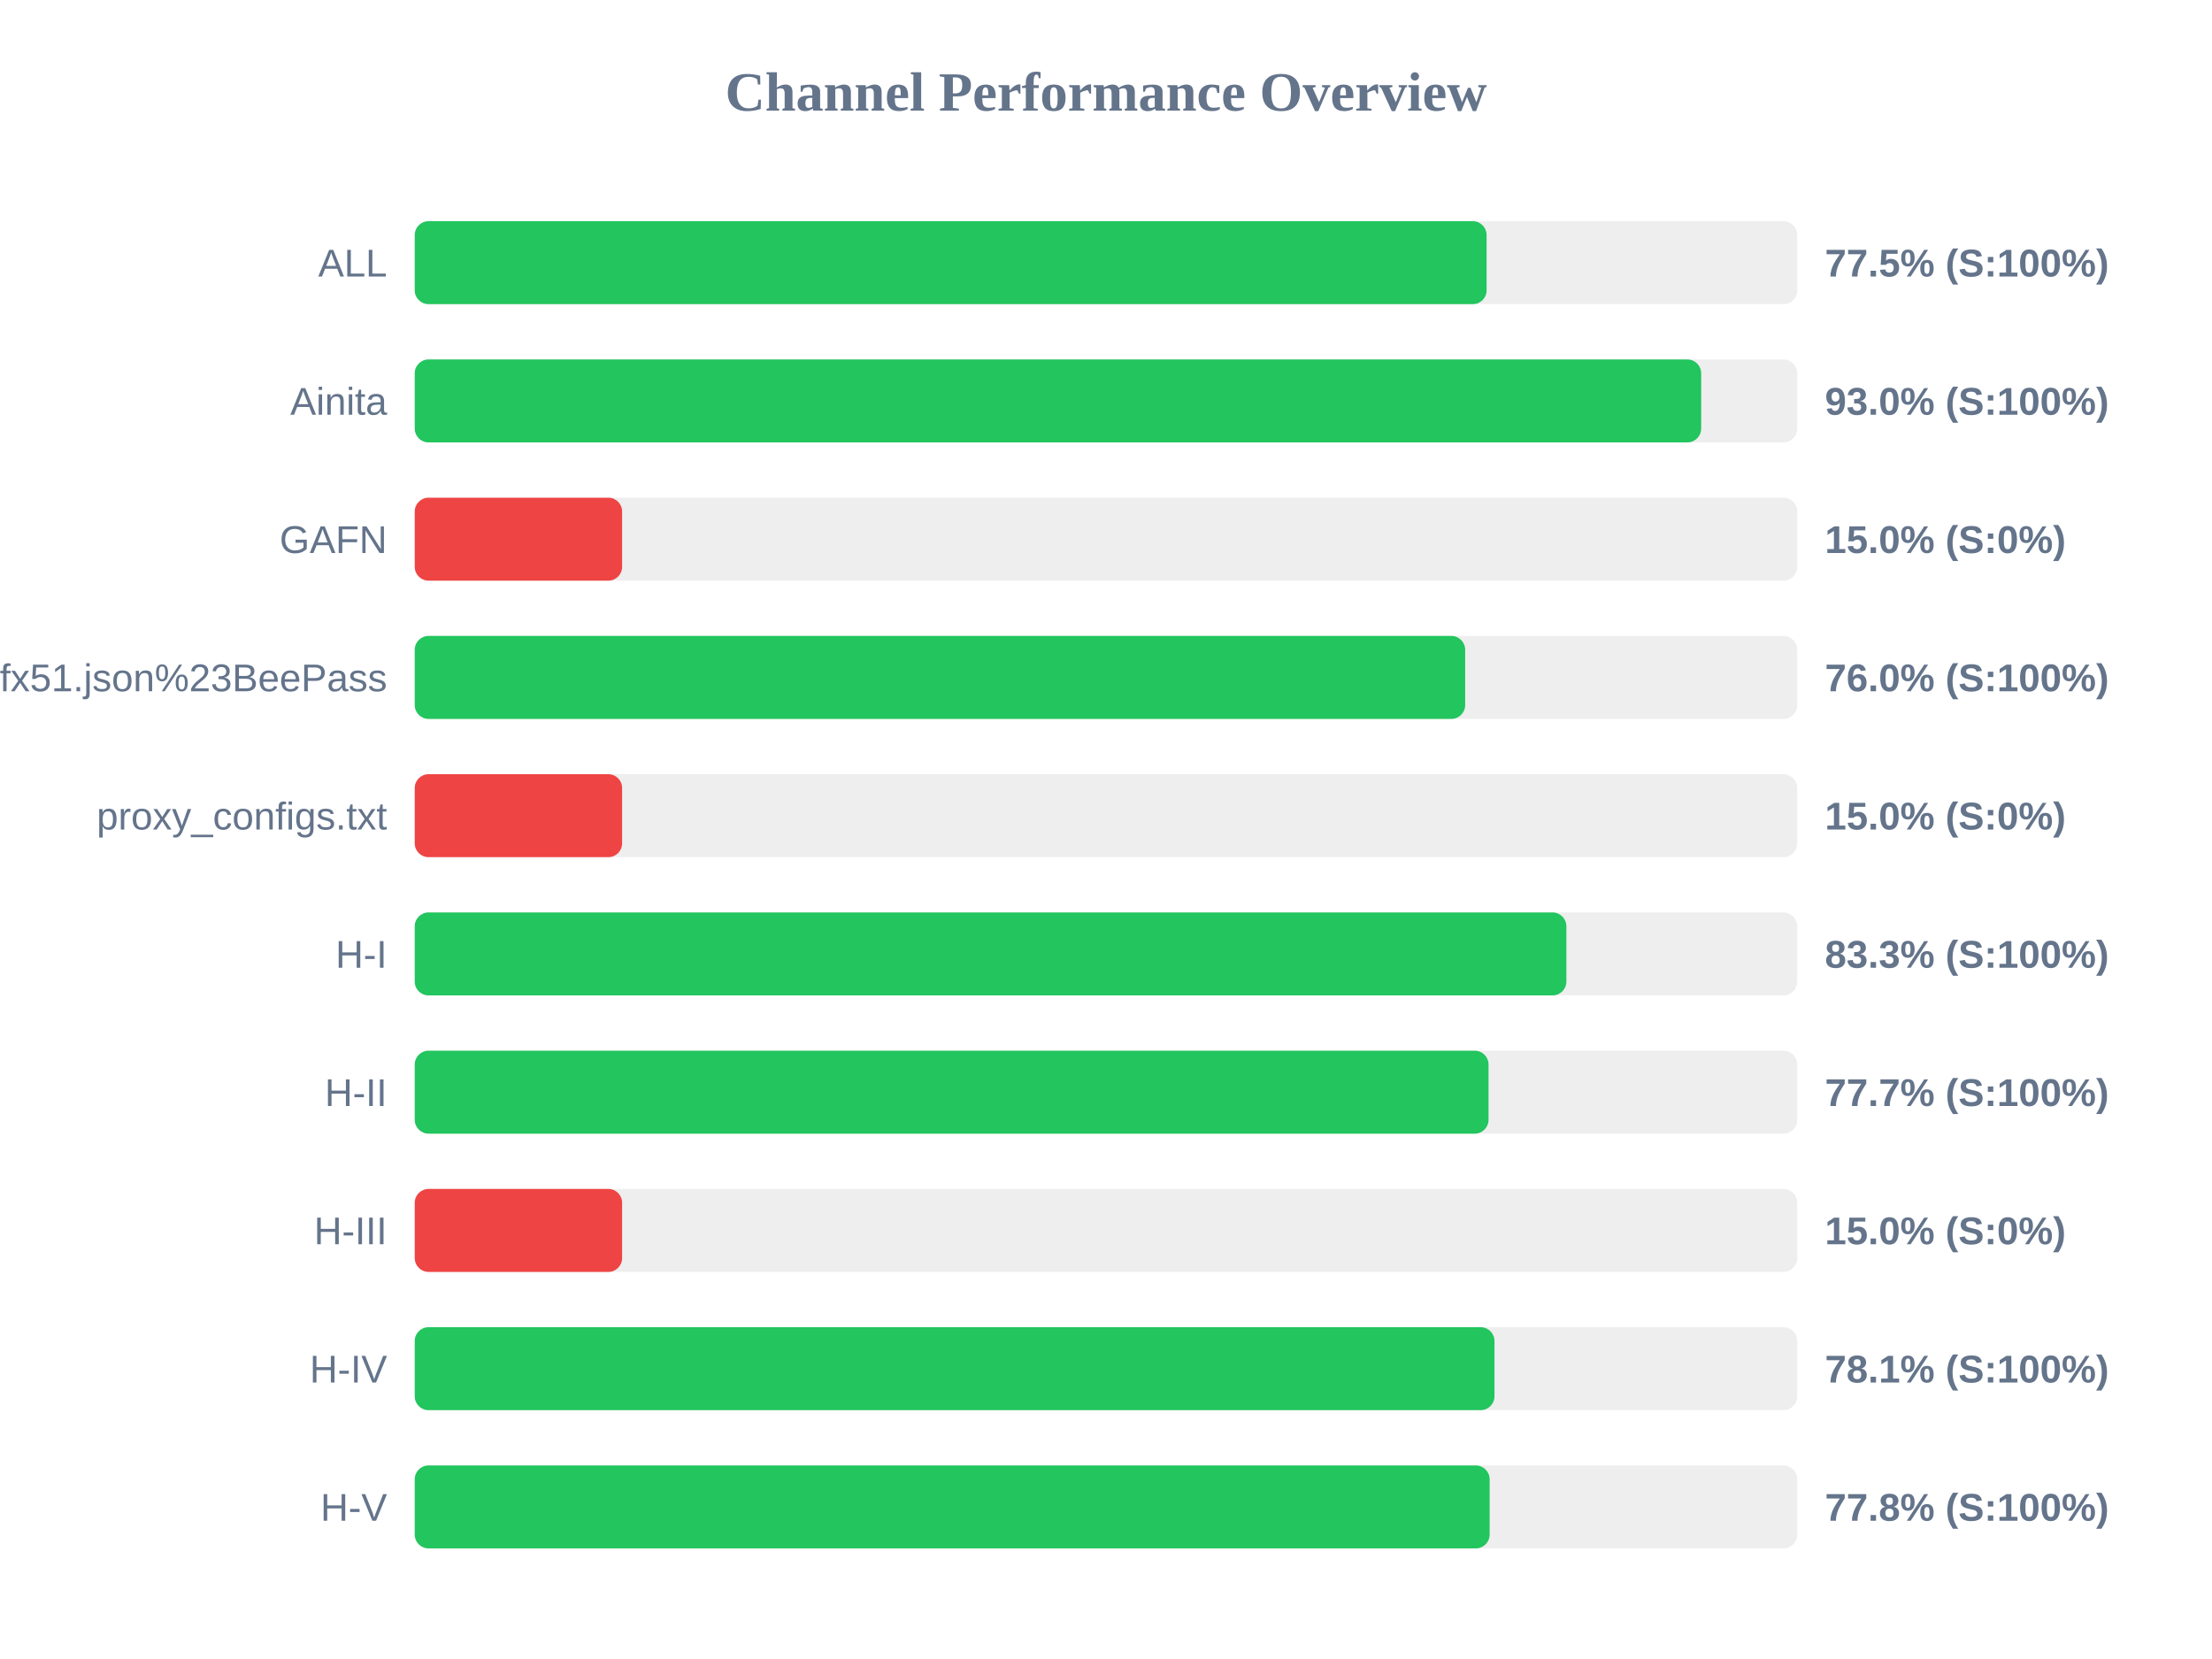
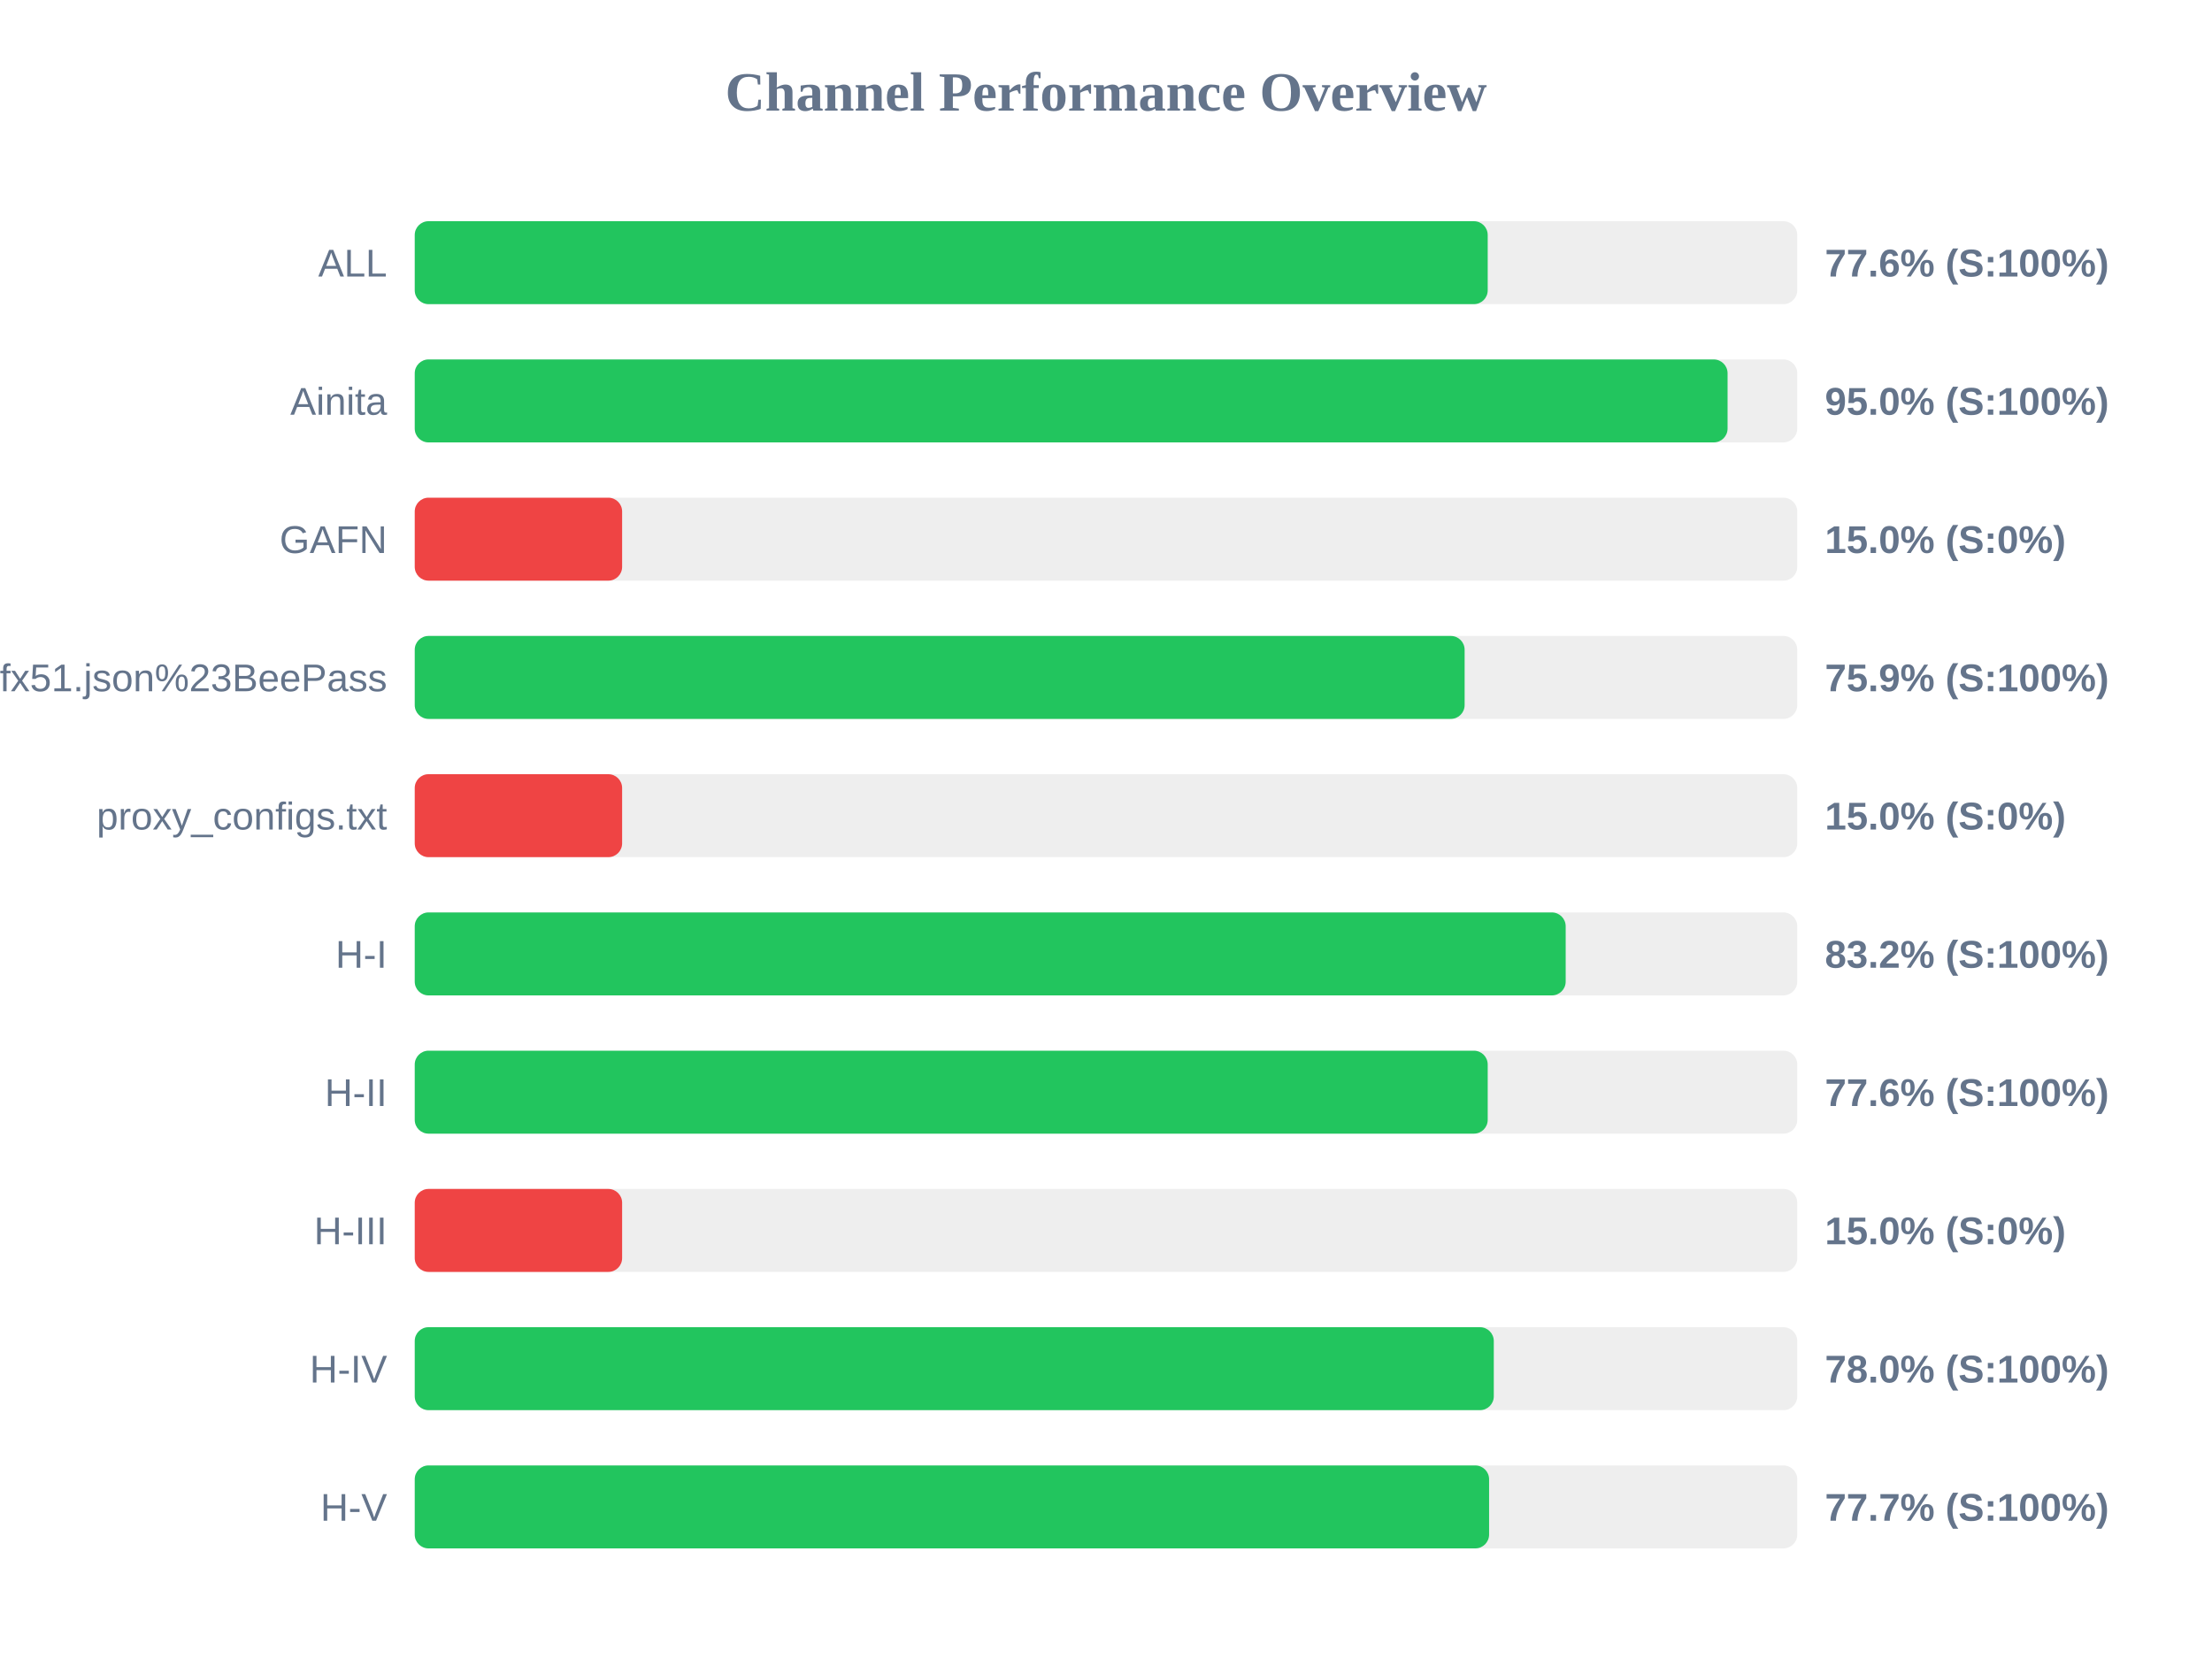
<svg xmlns="http://www.w3.org/2000/svg" width="800" height="600" version="1.1">
  <style>
        .row { font: 14px Arial; fill: #64748b; }
        .score { font: bold 14px Arial; fill: #64748b; }
    </style>
  <text x="400" y="40" text-anchor="middle" font-size="20px" font-weight="bold" fill="#64748b">Channel Performance Overview</text>
  <rect x="150" y="80" width="500" height="30" fill="#eee" rx="5" />
-   <rect x="150" y="80" width="387.65" height="30" fill="#22c55e" rx="5" />
+   <rect x="150" y="80" width="388.05" height="30" fill="#22c55e" rx="5" />
  <text x="140" y="100" text-anchor="end" class="row">ALL</text>
-   <text x="660" y="100" text-anchor="start" class="score">77.5% (S:100%)</text>
+   <text x="660" y="100" text-anchor="start" class="score">77.6% (S:100%)</text>
  <rect x="150" y="130" width="500" height="30" fill="#eee" rx="5" />
-   <rect x="150" y="130" width="465.25" height="30" fill="#22c55e" rx="5" />
+   <rect x="150" y="130" width="474.8" height="30" fill="#22c55e" rx="5" />
  <text x="140" y="150" text-anchor="end" class="row">Ainita</text>
-   <text x="660" y="150" text-anchor="start" class="score">93.0% (S:100%)</text>
+   <text x="660" y="150" text-anchor="start" class="score">95.0% (S:100%)</text>
  <rect x="150" y="180" width="500" height="30" fill="#eee" rx="5" />
  <rect x="150" y="180" width="75.0" height="30" fill="#ef4444" rx="5" />
  <text x="140" y="200" text-anchor="end" class="row">GAFN</text>
  <text x="660" y="200" text-anchor="start" class="score">15.0% (S:0%)</text>
  <rect x="150" y="230" width="500" height="30" fill="#eee" rx="5" />
-   <rect x="150" y="230" width="379.9" height="30" fill="#22c55e" rx="5" />
+   <rect x="150" y="230" width="379.7" height="30" fill="#22c55e" rx="5" />
  <text x="140" y="250" text-anchor="end" class="row">sub?s=ssconf%3A%2F%2Fs3.amazonaws.com%2Fbeedynconprd%2Fzf38bv6oxi1nv3wfkpmxyfl8yj5fargza3foantoalu16vznl0ckxx7bgf1ufx51.json%23BeePass</text>
-   <text x="660" y="250" text-anchor="start" class="score">76.0% (S:100%)</text>
+   <text x="660" y="250" text-anchor="start" class="score">75.9% (S:100%)</text>
  <rect x="150" y="280" width="500" height="30" fill="#eee" rx="5" />
  <rect x="150" y="280" width="75.0" height="30" fill="#ef4444" rx="5" />
  <text x="140" y="300" text-anchor="end" class="row">proxy_configs.txt</text>
  <text x="660" y="300" text-anchor="start" class="score">15.0% (S:0%)</text>
  <rect x="150" y="330" width="500" height="30" fill="#eee" rx="5" />
-   <rect x="150" y="330" width="416.5" height="30" fill="#22c55e" rx="5" />
+   <rect x="150" y="330" width="416.25" height="30" fill="#22c55e" rx="5" />
  <text x="140" y="350" text-anchor="end" class="row">H-I</text>
-   <text x="660" y="350" text-anchor="start" class="score">83.3% (S:100%)</text>
+   <text x="660" y="350" text-anchor="start" class="score">83.2% (S:100%)</text>
  <rect x="150" y="380" width="500" height="30" fill="#eee" rx="5" />
-   <rect x="150" y="380" width="388.35" height="30" fill="#22c55e" rx="5" />
+   <rect x="150" y="380" width="388.05" height="30" fill="#22c55e" rx="5" />
  <text x="140" y="400" text-anchor="end" class="row">H-II</text>
-   <text x="660" y="400" text-anchor="start" class="score">77.7% (S:100%)</text>
+   <text x="660" y="400" text-anchor="start" class="score">77.6% (S:100%)</text>
  <rect x="150" y="430" width="500" height="30" fill="#eee" rx="5" />
  <rect x="150" y="430" width="75.0" height="30" fill="#ef4444" rx="5" />
  <text x="140" y="450" text-anchor="end" class="row">H-III</text>
  <text x="660" y="450" text-anchor="start" class="score">15.0% (S:0%)</text>
  <rect x="150" y="480" width="500" height="30" fill="#eee" rx="5" />
-   <rect x="150" y="480" width="390.5" height="30" fill="#22c55e" rx="5" />
+   <rect x="150" y="480" width="390.25" height="30" fill="#22c55e" rx="5" />
  <text x="140" y="500" text-anchor="end" class="row">H-IV</text>
-   <text x="660" y="500" text-anchor="start" class="score">78.1% (S:100%)</text>
+   <text x="660" y="500" text-anchor="start" class="score">78.0% (S:100%)</text>
  <rect x="150" y="530" width="500" height="30" fill="#eee" rx="5" />
-   <rect x="150" y="530" width="388.75" height="30" fill="#22c55e" rx="5" />
+   <rect x="150" y="530" width="388.55" height="30" fill="#22c55e" rx="5" />
  <text x="140" y="550" text-anchor="end" class="row">H-V</text>
-   <text x="660" y="550" text-anchor="start" class="score">77.8% (S:100%)</text>
+   <text x="660" y="550" text-anchor="start" class="score">77.7% (S:100%)</text>
</svg>
